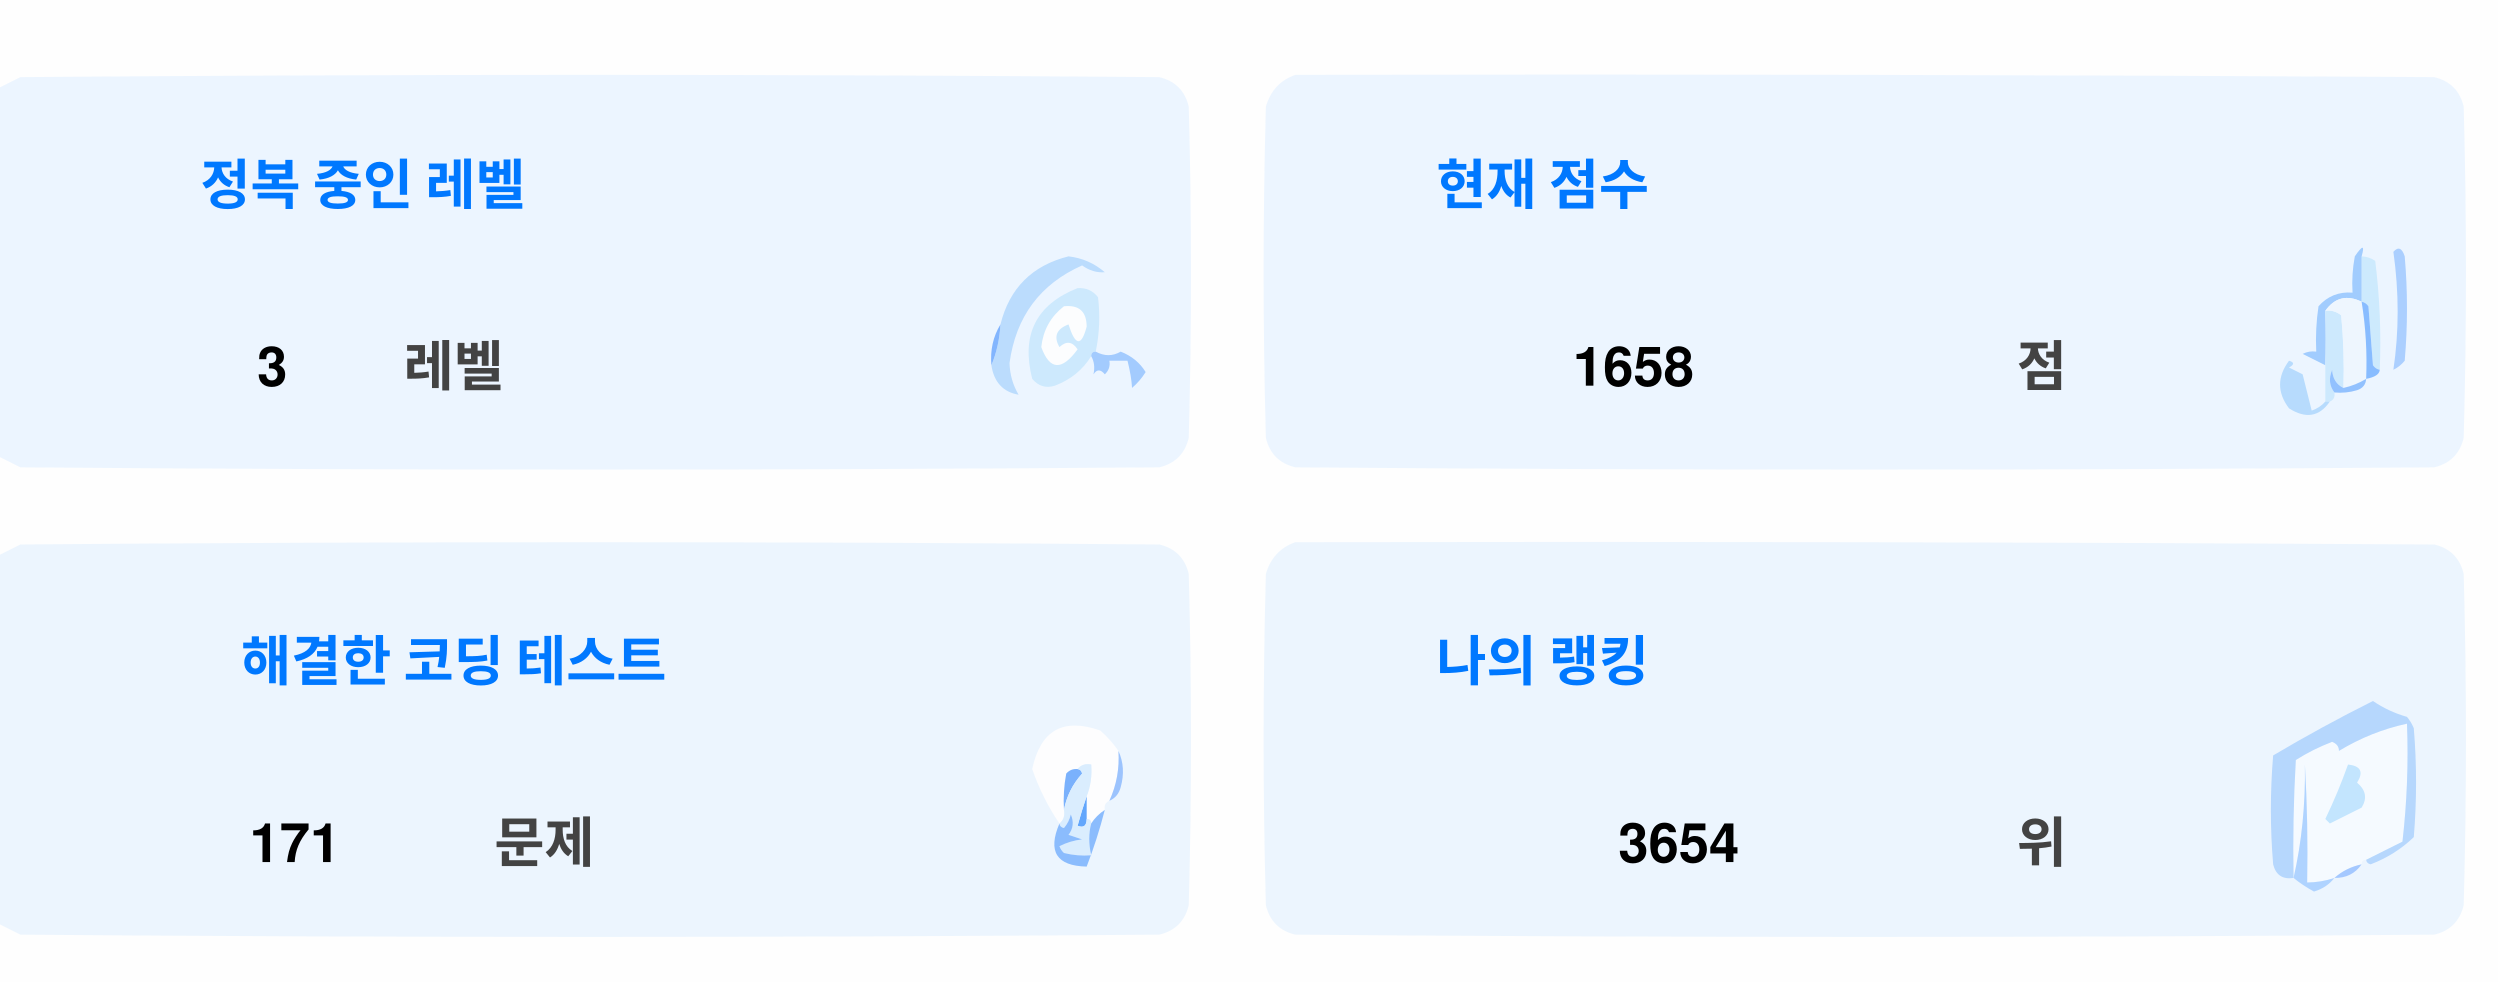
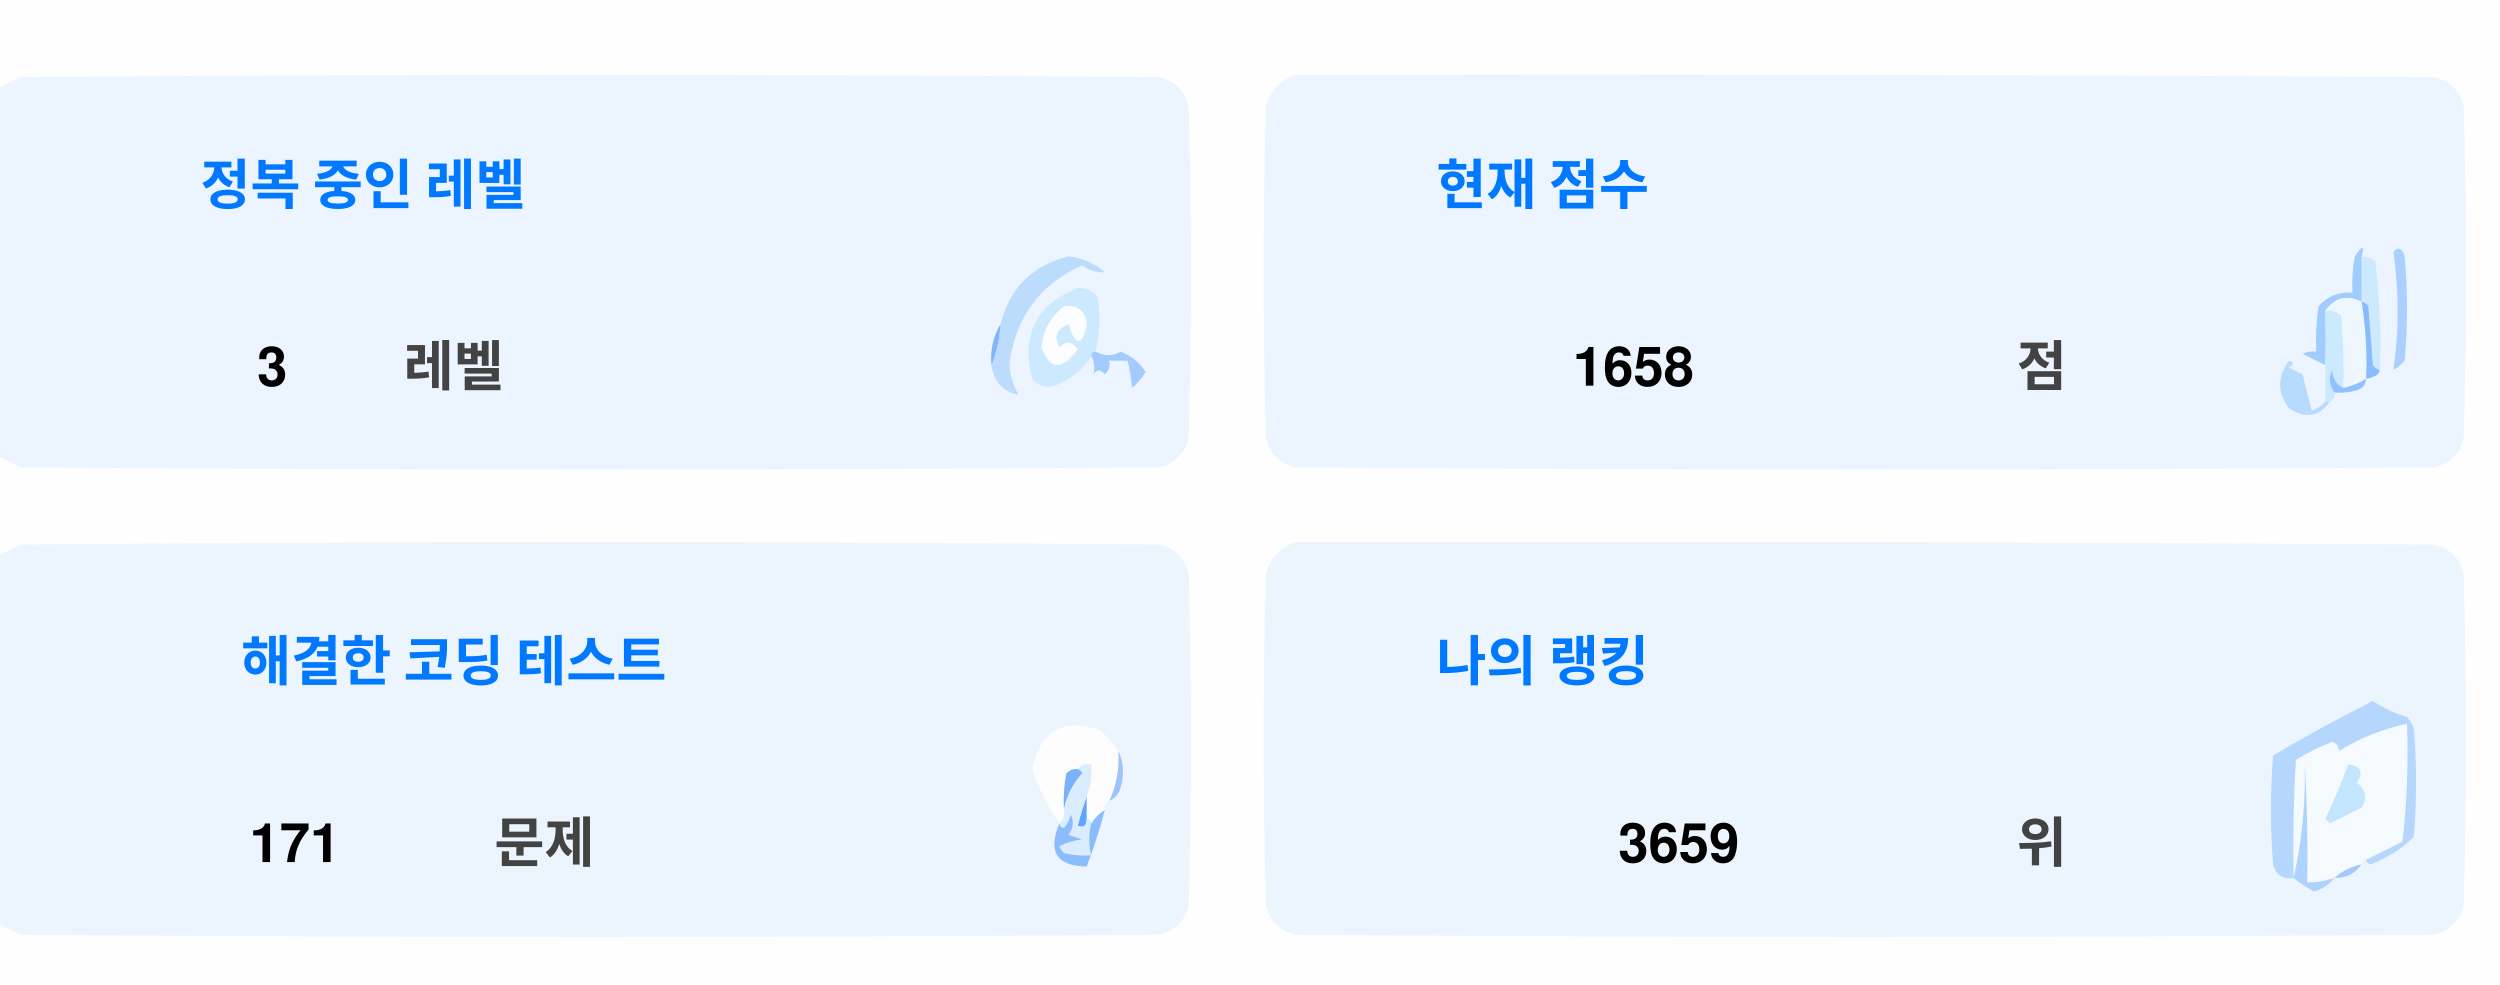
<svg xmlns="http://www.w3.org/2000/svg" version="1.1" width="551px" height="217px" style="shape-rendering:geometricPrecision; text-rendering:geometricPrecision; image-rendering:optimizeQuality; fill-rule:evenodd; clip-rule:evenodd">
  <style>.title {fill: #434343;font-size: 1rem;line-height: 1.5rem;font-weight: bold;font-family: -apple-system, BlinkMacSystemFont, Segoe UI, Helvetica, Arial, sans-serif, Apple Color Emoji, Segoe UI Emoji;}.desc {fill: #434343;font-size: 2.5rem;font-weight: bold;line-height: 1.5rem;font-family: -apple-system, BlinkMacSystemFont, Segoe UI, Helvetica, Arial, sans-serif, Apple Color Emoji, Segoe UI Emoji;}.desc-2 {fill: #434343;font-size: 1rem;font-weight: bold;line-height: 1.5rem;font-family: -apple-system, BlinkMacSystemFont, Segoe UI, Helvetica, Arial, sans-serif, Apple Color Emoji, Segoe UI Emoji;}.text, .desc {animation: twinkling 4s ease-in-out infinite;}@keyframes twinkling {40% { opacity: 1; }50% { opacity: 0.5; }60% { opacity: 1; }70% { opacity: 0.5; }80% { opacity: 1; }}</style>
  <g>
    <path style="opacity:1" fill="#fefefe" d="M -0.5,-0.5 C 183.167,-0.5 366.833,-0.5 550.5,-0.5C 550.5,71.833 550.5,144.167 550.5,216.5C 366.833,216.5 183.167,216.5 -0.5,216.5C -0.5,212.167 -0.5,207.833 -0.5,203.5C 1.14,204.32 2.807,205.153 4.5,206C 88.167,206.667 171.833,206.667 255.5,206C 259,205.167 261.167,203 262,199.5C 262.667,175.167 262.667,150.833 262,126.5C 261.167,123 259,120.833 255.5,120C 171.833,119.333 88.167,119.333 4.5,120C 2.807,120.847 1.14,121.68 -0.5,122.5C -0.5,115.167 -0.5,107.833 -0.5,100.5C 1.14,101.32 2.807,102.153 4.5,103C 88.167,103.667 171.833,103.667 255.5,103C 259,102.167 261.167,100 262,96.5C 262.667,72.167 262.667,47.833 262,23.5C 261.167,20 259,17.833 255.5,17C 171.833,16.333 88.167,16.333 4.5,17C 2.807,17.847 1.14,18.68 -0.5,19.5C -0.5,12.833 -0.5,6.167 -0.5,-0.5 Z" />
  </g>
  <g>
    <path style="opacity:1" fill="#ecf5ff" d="M -0.5,100.5 C -0.5,73.5 -0.5,46.5 -0.5,19.5C 1.14,18.68 2.807,17.847 4.5,17C 88.167,16.333 171.833,16.333 255.5,17C 259,17.833 261.167,20 262,23.5C 262.667,47.833 262.667,72.167 262,96.5C 261.167,100 259,102.167 255.5,103C 171.833,103.667 88.167,103.667 4.5,103C 2.807,102.153 1.14,101.32 -0.5,100.5 Z" />
  </g>
  <g>
    <path style="opacity:1" fill="#ecf5ff" d="M 285.5,16.5 C 369.167,16.333 452.834,16.5 536.5,17C 540,17.833 542.167,20 543,23.5C 543.667,47.833 543.667,72.167 543,96.5C 542.167,100 540,102.167 536.5,103C 452.833,103.667 369.167,103.667 285.5,103C 282,102.167 279.833,100 279,96.5C 278.333,72.167 278.333,47.833 279,23.5C 280.018,19.985 282.185,17.652 285.5,16.5 Z" />
  </g>
  <g>
    <path style="opacity:1" fill="#cdeafd" d="M 520.5,56.5 C 521.583,56.539 522.583,56.873 523.5,57.5C 524.498,65.472 524.831,73.472 524.5,81.5C 523.883,81.389 523.383,81.056 523,80.5C 522.667,76.167 522.333,71.833 522,67.5C 521.617,66.944 521.117,66.611 520.5,66.5C 520.5,63.167 520.5,59.833 520.5,56.5 Z" />
  </g>
  <g>
    <path style="opacity:1" fill="#abcfff" d="M 527.5,55.5 C 528.566,54.308 529.399,54.641 530,56.5C 530.667,64.167 530.667,71.833 530,79.5C 529.311,80.357 528.478,81.023 527.5,81.5C 528.758,73.08 528.758,64.414 527.5,55.5 Z" />
  </g>
  <g>
    <path style="opacity:1" fill="#bbdcfd" d="M 218.5,80.5 C 219.657,77.727 220.324,74.727 220.5,71.5C 222.49,63.51 227.49,58.51 235.5,56.5C 238.528,56.847 241.194,58.014 243.5,60C 241.744,60.141 240.078,59.641 238.5,58.5C 229.247,62.607 223.914,69.773 222.5,80C 222.565,82.526 223.232,84.859 224.5,87C 221.07,86.397 219.07,84.231 218.5,80.5 Z" />
  </g>
  <g>
    <path style="opacity:1" fill="#cde9fd" d="M 241.5,77.5 C 240.833,77.5 240.5,77.833 240.5,78.5C 238.628,81.529 235.961,83.695 232.5,85C 230.536,85.624 228.869,85.124 227.5,83.5C 225.021,73.791 228.354,67.124 237.5,63.5C 239.374,63.39 240.874,64.056 242,65.5C 242.497,69.524 242.331,73.524 241.5,77.5 Z" />
  </g>
  <g>
    <path style="opacity:1" fill="#fcfdfe" d="M 234.5,67.5 C 237.826,67.162 239.493,68.662 239.5,72C 238.334,76.434 237,76.267 235.5,71.5C 232.832,72.515 232.166,74.182 233.5,76.5C 235.017,75.089 236.351,75.256 237.5,77C 234.006,81.771 231.34,81.605 229.5,76.5C 229.904,72.771 231.571,69.771 234.5,67.5 Z" />
  </g>
  <g>
    <path style="opacity:1" fill="#a1ccfe" d="M 520.5,56.5 C 520.5,59.833 520.5,63.167 520.5,66.5C 517.238,64.922 514.572,65.589 512.5,68.5C 512.617,72.81 512.617,76.81 512.5,80.5C 510.86,79.68 509.193,78.847 507.5,78C 508.448,77.517 509.448,77.35 510.5,77.5C 510.335,74.15 510.502,70.817 511,67.5C 512.995,65.253 515.495,64.253 518.5,64.5C 518.336,61.813 518.503,59.146 519,56.5C 520.731,53.969 521.231,53.969 520.5,56.5 Z" />
  </g>
  <g>
    <path style="opacity:1" fill="#cde9fd" d="M 512.5,68.5 C 513.822,68.33 514.989,68.663 516,69.5C 516.499,74.823 516.666,80.156 516.5,85.5C 514.955,84.77 514.122,83.437 514,81.5C 513.22,83.387 513.387,85.054 514.5,86.5C 514.672,87.492 514.338,88.158 513.5,88.5C 513.167,88.5 512.833,88.5 512.5,88.5C 512.5,85.833 512.5,83.167 512.5,80.5C 512.617,76.81 512.617,72.81 512.5,68.5 Z" />
  </g>
  <g>
    <path style="opacity:1" fill="#eef6fe" d="M 520.5,66.5 C 521.407,72.106 521.74,77.773 521.5,83.5C 519.95,84.441 518.284,85.108 516.5,85.5C 516.666,80.156 516.499,74.823 516,69.5C 514.989,68.663 513.822,68.33 512.5,68.5C 514.572,65.589 517.238,64.922 520.5,66.5 Z" />
  </g>
  <g>
    <path style="opacity:1" fill="#88bcff" d="M 520.5,66.5 C 521.117,66.611 521.617,66.944 522,67.5C 522.333,71.833 522.667,76.167 523,80.5C 523.383,81.056 523.883,81.389 524.5,81.5C 524.445,82.469 523.445,83.136 521.5,83.5C 521.74,77.773 521.407,72.106 520.5,66.5 Z" />
  </g>
  <g>
    <path style="opacity:1" fill="#82b5fe" d="M 220.5,71.5 C 220.324,74.727 219.657,77.727 218.5,80.5C 218.215,77.171 218.882,74.171 220.5,71.5 Z" />
  </g>
  <g>
    <path style="opacity:1" fill="#a3cbfe" d="M 240.5,78.5 C 240.5,77.833 240.833,77.5 241.5,77.5C 243.391,78.536 245.224,78.536 247,77.5C 249.391,78.429 251.225,79.929 252.5,82C 251.681,83.319 250.681,84.486 249.5,85.5C 249.409,83.777 249.075,81.777 248.5,79.5C 247.167,79.5 245.833,79.5 244.5,79.5C 244.719,80.675 244.386,81.675 243.5,82.5C 242.575,81.359 241.741,81.359 241,82.5C 241.331,80.981 241.164,79.648 240.5,78.5 Z" />
  </g>
  <g>
    <path style="opacity:1" fill="#b7dbfd" d="M 512.5,88.5 C 512.833,88.5 513.167,88.5 513.5,88.5C 511.199,91.857 508.199,92.357 504.5,90C 501.872,86.535 501.872,83.035 504.5,79.5C 505.696,79.846 505.696,80.346 504.5,81C 505.5,81.5 506.5,82 507.5,82.5C 508.167,85.167 508.833,87.833 509.5,90.5C 510.739,90.058 511.739,89.391 512.5,88.5 Z" />
  </g>
  <g>
    <path style="opacity:1" fill="#92c1fe" d="M 516.5,85.5 C 518.284,85.108 519.95,84.441 521.5,83.5C 521.423,84.75 520.756,85.583 519.5,86C 517.866,86.493 516.199,86.66 514.5,86.5C 513.387,85.054 513.22,83.387 514,81.5C 514.122,83.437 514.955,84.77 516.5,85.5 Z" />
  </g>
  <g>
    <path style="opacity:1" fill="#ecf5fe" d="M -0.5,203.5 C -0.5,176.5 -0.5,149.5 -0.5,122.5C 1.14,121.68 2.807,120.847 4.5,120C 88.167,119.333 171.833,119.333 255.5,120C 259,120.833 261.167,123 262,126.5C 262.667,150.833 262.667,175.167 262,199.5C 261.167,203 259,205.167 255.5,206C 171.833,206.667 88.167,206.667 4.5,206C 2.807,205.153 1.14,204.32 -0.5,203.5 Z" />
  </g>
  <g>
    <path style="opacity:1" fill="#ecf5fe" d="M 285.5,119.5 C 369.167,119.333 452.834,119.5 536.5,120C 540,120.833 542.167,123 543,126.5C 543.667,150.833 543.667,175.167 543,199.5C 542.167,203 540,205.167 536.5,206C 452.833,206.667 369.167,206.667 285.5,206C 282,205.167 279.833,203 279,199.5C 278.333,175.167 278.333,150.833 279,126.5C 280.018,122.985 282.185,120.652 285.5,119.5 Z" />
  </g>
  <g>
    <path style="opacity:1" fill="#fdfdfe" d="M 246.5,165.5 C 246.758,169.367 246.092,173.034 244.5,176.5C 243.662,176.842 243.328,177.508 243.5,178.5C 242.272,179.306 241.272,180.306 240.5,181.5C 240.5,180.833 240.167,180.5 239.5,180.5C 239.5,178.833 239.5,177.167 239.5,175.5C 240.369,173.283 240.702,170.95 240.5,168.5C 239.209,168.263 238.209,168.596 237.5,169.5C 236.504,169.414 235.671,169.748 235,170.5C 234.503,173.146 234.336,175.813 234.5,178.5C 234.737,179.791 234.404,180.791 233.5,181.5C 230.986,177.806 228.986,173.806 227.5,169.5C 229.309,160.957 234.309,158.124 242.5,161C 244.07,162.397 245.404,163.897 246.5,165.5 Z" />
  </g>
  <g>
    <path style="opacity:1" fill="#f5faff" d="M 521.5,189.5 C 520.833,189.5 520.5,189.833 520.5,190.5C 518.181,190.992 516.181,191.992 514.5,193.5C 512.565,194.15 510.565,194.483 508.5,194.5C 508.666,185.827 508.5,177.16 508,168.5C 508.141,177.227 507.308,185.56 505.5,193.5C 505.334,184.827 505.5,176.16 506,167.5C 508.527,165.903 511.194,164.57 514,163.5C 515.011,163.892 515.511,164.559 515.5,165.5C 520.21,162.641 525.21,160.641 530.5,159.5C 530.831,168.192 530.498,176.859 529.5,185.5C 526.807,186.847 524.14,188.18 521.5,189.5 Z" />
  </g>
  <g>
    <path style="opacity:1" fill="#b6d7fd" d="M 521.5,189.5 C 524.14,188.18 526.807,186.847 529.5,185.5C 530.498,176.859 530.831,168.192 530.5,159.5C 525.21,160.641 520.21,162.641 515.5,165.5C 515.511,164.559 515.011,163.892 514,163.5C 511.194,164.57 508.527,165.903 506,167.5C 505.5,176.16 505.334,184.827 505.5,193.5C 503.089,193.863 501.589,192.863 501,190.5C 500.333,182.5 500.333,174.5 501,166.5C 508.173,162.246 515.507,158.246 523,154.5C 525.304,156.068 527.804,157.235 530.5,158C 531.126,158.75 531.626,159.584 532,160.5C 532.667,168.5 532.667,176.5 532,184.5C 529.292,187.111 526.125,189.111 522.5,190.5C 521.893,190.376 521.56,190.043 521.5,189.5 Z" />
  </g>
  <g>
    <path style="opacity:1" fill="#c3e5fe" d="M 517.5,168.5 C 520.317,168.801 520.984,170.134 519.5,172.5C 521.439,174.122 521.772,175.956 520.5,178C 518.167,179.167 515.833,180.333 513.5,181.5C 513.167,181.167 512.833,180.833 512.5,180.5C 514.414,176.515 516.081,172.515 517.5,168.5 Z" />
  </g>
  <g>
    <path style="opacity:1" fill="#7ab1fc" d="M 237.5,169.5 C 238.043,169.56 238.376,169.893 238.5,170.5C 236.395,172.836 235.062,175.503 234.5,178.5C 234.336,175.813 234.503,173.146 235,170.5C 235.671,169.748 236.504,169.414 237.5,169.5 Z" />
  </g>
  <g>
    <path style="opacity:1" fill="#afd3ff" d="M 514.5,193.5 C 513.378,194.947 511.878,195.947 510,196.5C 508.348,195.601 506.848,194.601 505.5,193.5C 507.308,185.56 508.141,177.227 508,168.5C 508.5,177.16 508.666,185.827 508.5,194.5C 510.565,194.483 512.565,194.15 514.5,193.5 Z" />
  </g>
  <g>
    <path style="opacity:1" fill="#9cc3fd" d="M 246.5,165.5 C 247.634,167.966 247.801,170.633 247,173.5C 246.623,174.942 245.79,175.942 244.5,176.5C 246.092,173.034 246.758,169.367 246.5,165.5 Z" />
  </g>
  <g>
    <path style="opacity:1" fill="#62a6fc" d="M 239.5,175.5 C 239.5,177.167 239.5,178.833 239.5,180.5C 239.483,182.028 238.816,182.528 237.5,182C 238.117,179.723 238.784,177.556 239.5,175.5 Z" />
  </g>
  <g>
    <path style="opacity:1" fill="#daedfe" d="M 237.5,169.5 C 238.209,168.596 239.209,168.263 240.5,168.5C 240.702,170.95 240.369,173.283 239.5,175.5C 238.784,177.556 238.117,179.723 237.5,182C 238.816,182.528 239.483,182.028 239.5,180.5C 240.167,180.5 240.5,180.833 240.5,181.5C 239.918,183.669 239.918,186.002 240.5,188.5C 238.473,188.662 236.473,188.495 234.5,188C 234.043,187.586 233.709,187.086 233.5,186.5C 235.078,185.702 236.744,185.202 238.5,185C 237.5,184.667 236.5,184.333 235.5,184C 236.554,182.612 236.72,181.112 236,179.5C 235.751,180.624 235.251,181.624 234.5,182.5C 233.893,182.376 233.56,182.043 233.5,181.5C 234.404,180.791 234.737,179.791 234.5,178.5C 235.062,175.503 236.395,172.836 238.5,170.5C 238.376,169.893 238.043,169.56 237.5,169.5 Z" />
  </g>
  <g>
    <path style="opacity:1" fill="#8bbcfd" d="M 243.5,178.5 C 242.395,182.803 241.062,186.969 239.5,191C 232.857,190.847 230.857,187.68 233.5,181.5C 233.56,182.043 233.893,182.376 234.5,182.5C 235.251,181.624 235.751,180.624 236,179.5C 236.72,181.112 236.554,182.612 235.5,184C 236.5,184.333 237.5,184.667 238.5,185C 236.744,185.202 235.078,185.702 233.5,186.5C 233.709,187.086 234.043,187.586 234.5,188C 236.473,188.495 238.473,188.662 240.5,188.5C 239.918,186.002 239.918,183.669 240.5,181.5C 241.272,180.306 242.272,179.306 243.5,178.5 Z" />
  </g>
  <g>
    <path style="opacity:1" fill="#a4c8ff" d="M 520.5,190.5 C 519.089,192.539 517.089,193.539 514.5,193.5C 516.181,191.992 518.181,190.992 520.5,190.5 Z" />
  </g>
  <text text-anchor="middle" x="80" y="45" class="title" style="fill:#0078ff;" stroke="#none" stroke-width="1">정복 중인 레벨</text>
  <text text-anchor="middle" x="60" y="85" class="desc" style="fill:#000000;" stroke="#none" stroke-width="1">3</text>
  <text text-anchor="middle" x="100" y="85" class="desc-2" style="fill:#434343;" stroke="#none" stroke-width="1">레벨</text>
  <text text-anchor="middle" x="340" y="45" class="title" style="fill:#0078ff;" stroke="#none" stroke-width="1">현재 점수</text>
  <text text-anchor="middle" x="360" y="85" class="desc" style="fill:#000000;" stroke="#none" stroke-width="1">1658</text>
  <text text-anchor="middle" x="450" y="85" class="desc-2" style="fill:#434343;" stroke="#none" stroke-width="1">점</text>
  <text text-anchor="middle" x="100" y="150" class="title" style="fill:#0078ff;" stroke="#none" stroke-width="1">해결한 코딩 테스트</text>
  <text text-anchor="middle" x="65" y="190" class="desc" style="fill:#000000;" stroke="#none" stroke-width="1">171</text>
  <text text-anchor="middle" x="120" y="190" class="desc-2" style="fill:#434343;" stroke="#none" stroke-width="1">문제</text>
  <text text-anchor="middle" x="340" y="150" class="title" style="fill:#0078ff;" stroke="#none" stroke-width="1">나의 랭킹</text>
-   <text text-anchor="middle" x="370" y="190" class="desc" style="fill:#000000;" stroke="#none" stroke-width="1">3654</text>
+   <text text-anchor="middle" x="370" y="190" class="desc" style="fill:#000000;" stroke="#none" stroke-width="1">3659</text>
  <text text-anchor="middle" x="450" y="190" class="desc-2" style="fill:#434343;" stroke="#none" stroke-width="1">위</text>
</svg>
